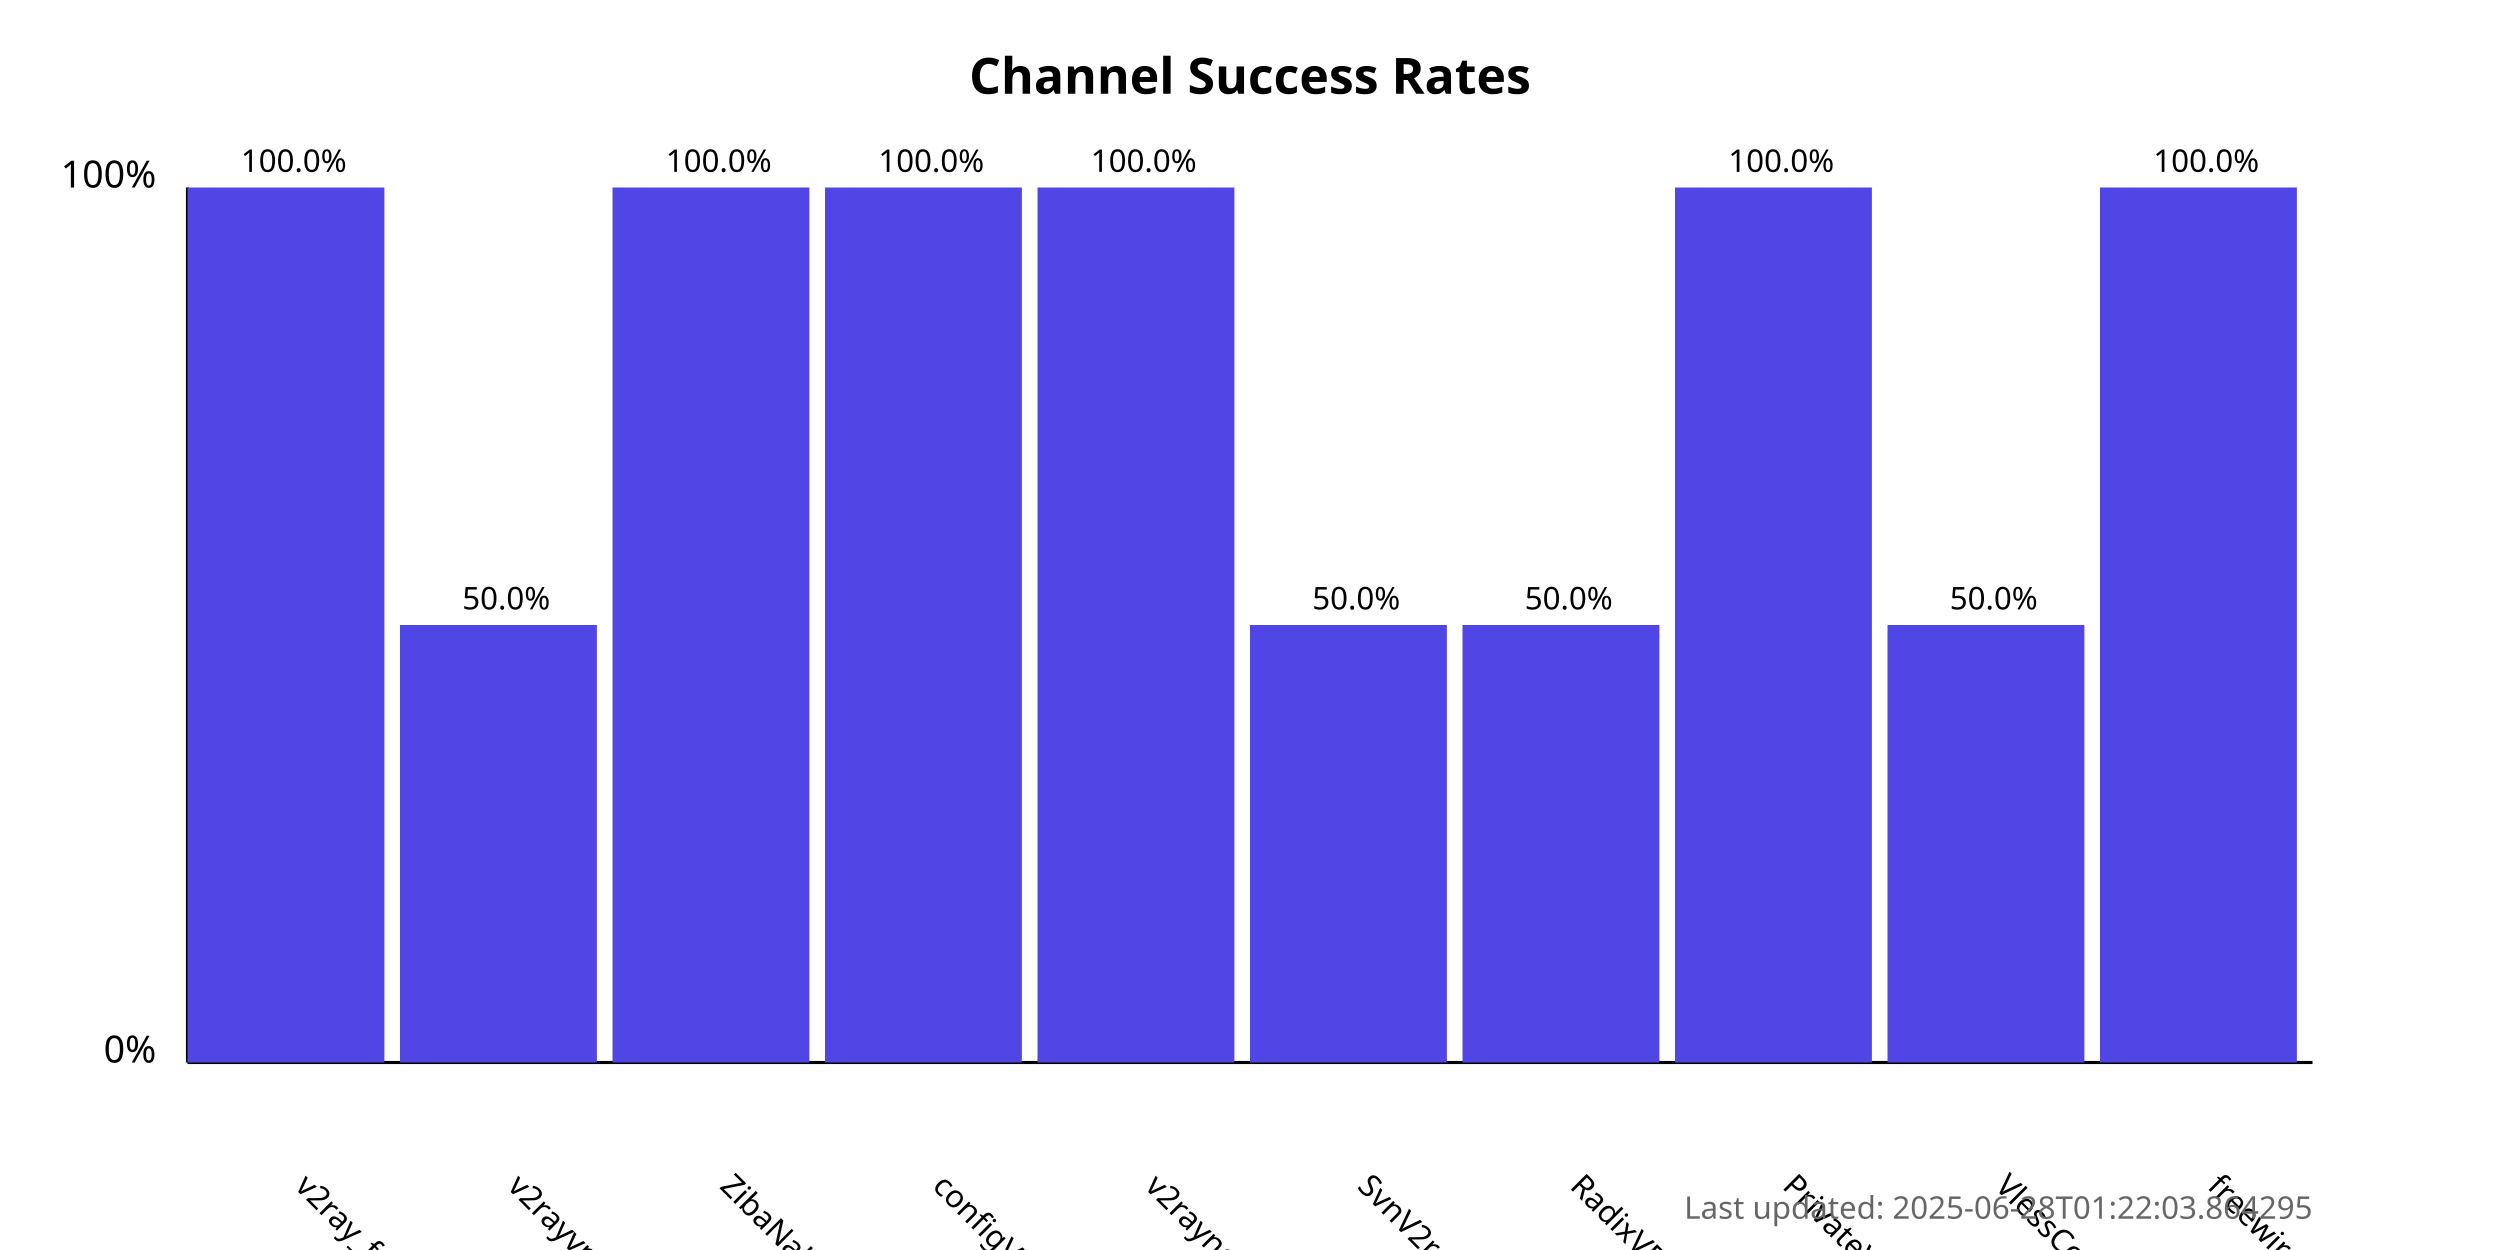
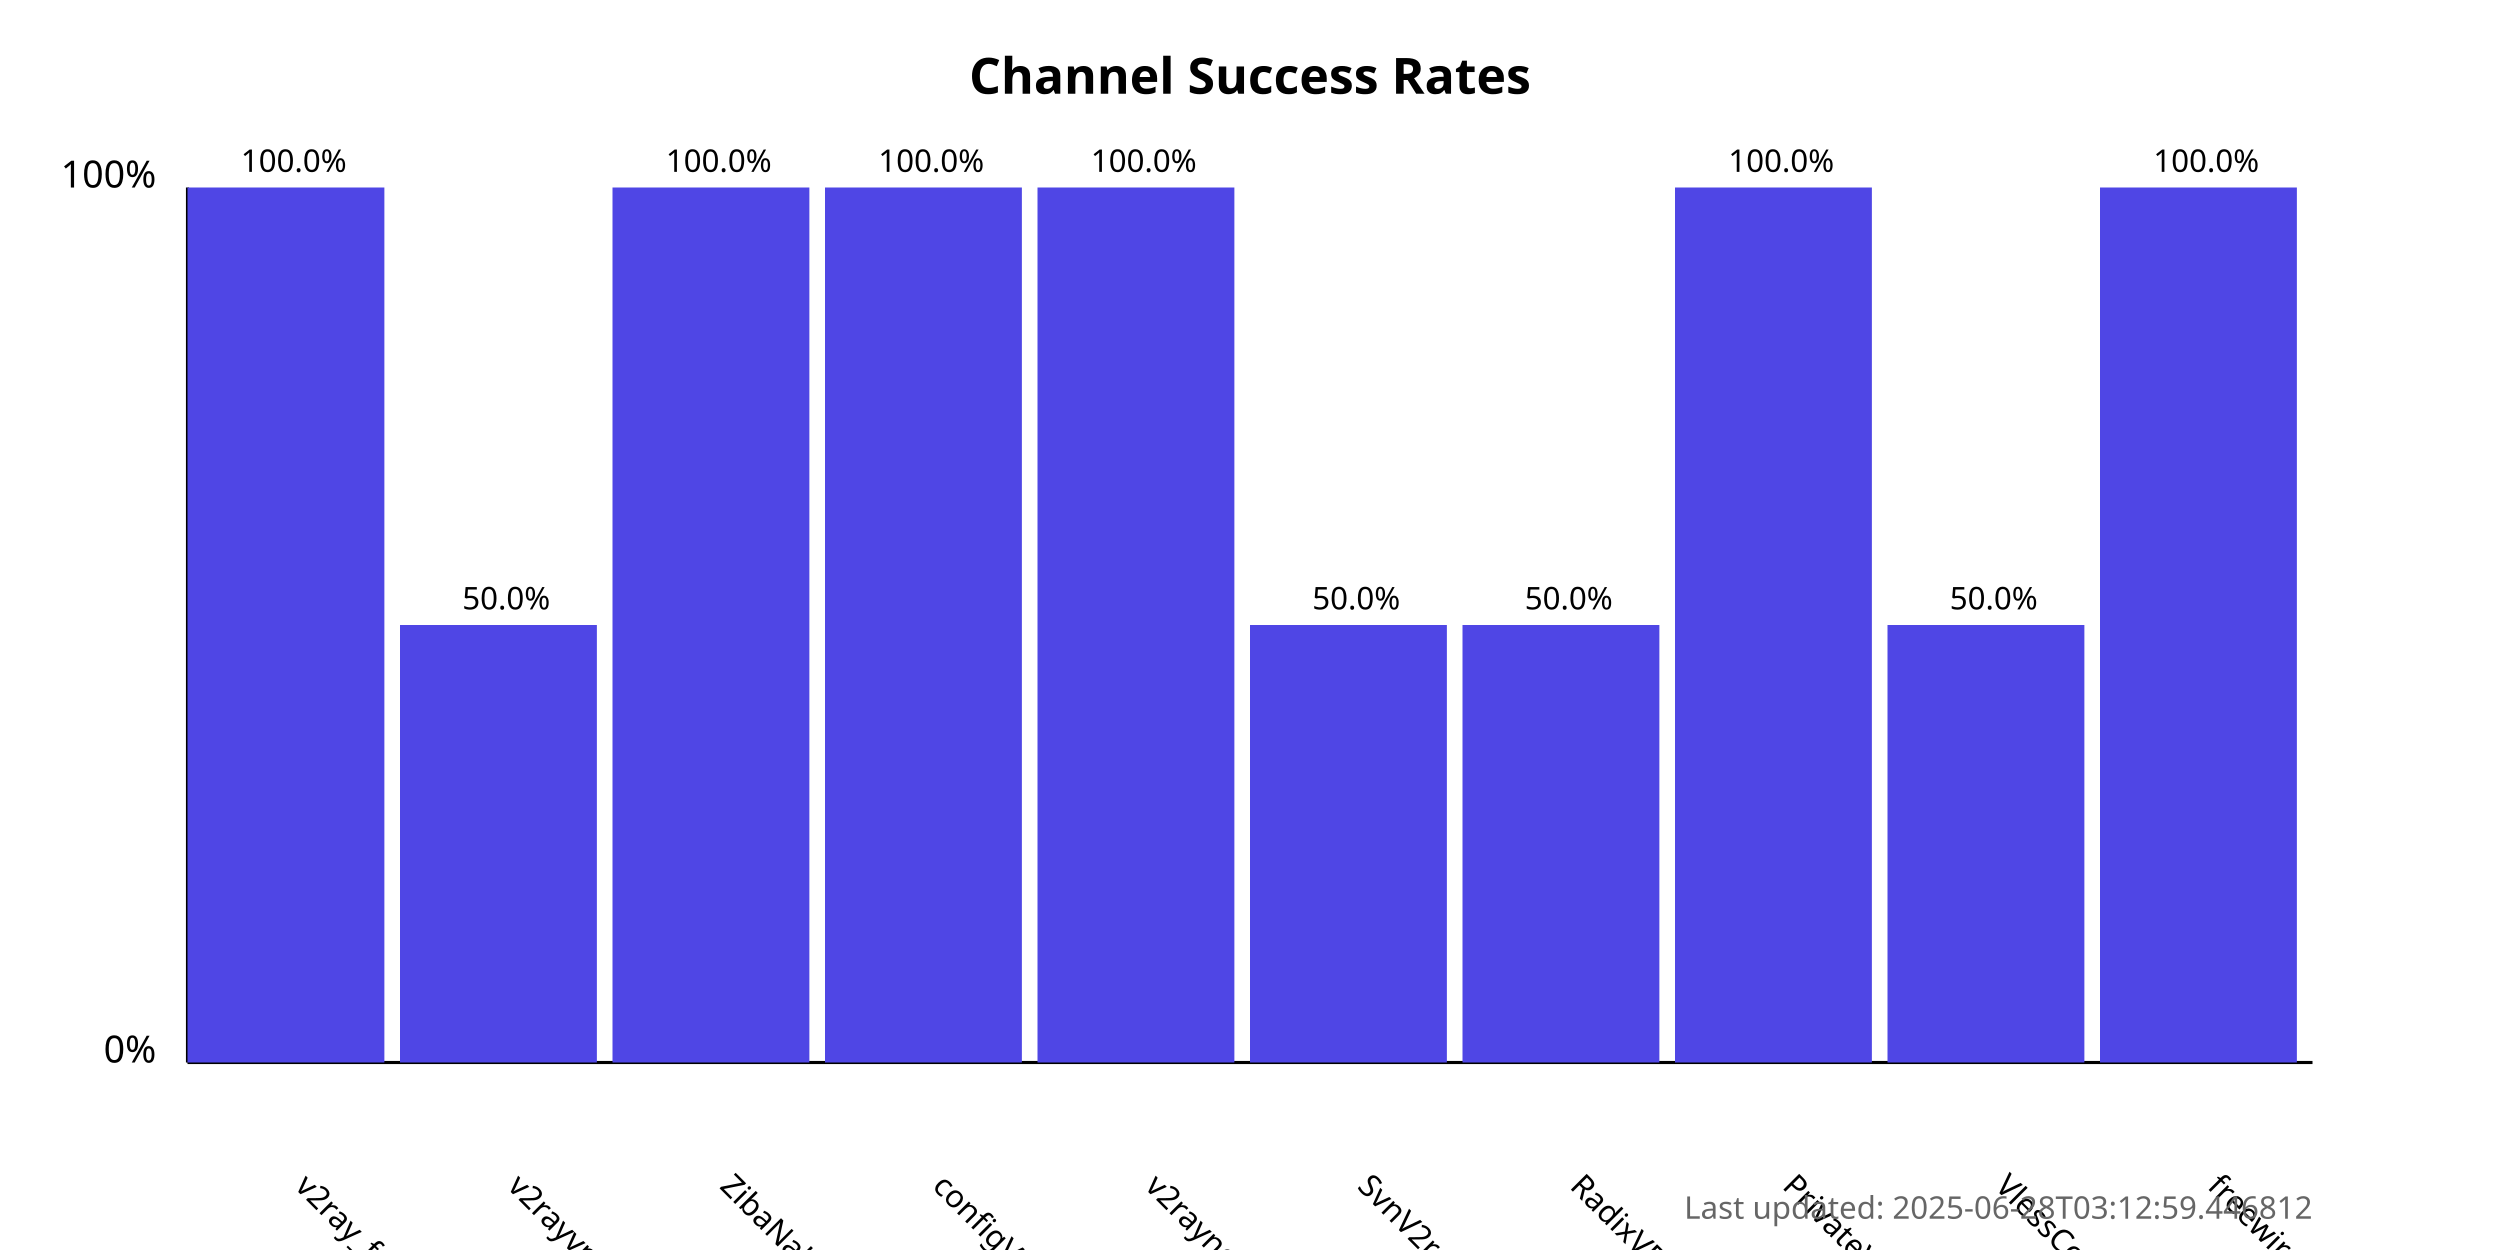
<svg xmlns="http://www.w3.org/2000/svg" width="800" height="400">
  <style>
            .chart-title { font: bold 16px sans-serif; }
            .axis-label { font: 12px sans-serif; }
            .tick-label { font: 10px sans-serif; }
            .bar { fill: #4f46e5; }
            .bar:hover { fill: #6366f1; }
            .timestamp { font: 10px sans-serif; fill: #666; }
        </style>
  <text x="400.0" y="30" text-anchor="middle" class="chart-title">
            Channel Success Rates
        </text>
  <line x1="60" y1="340" x2="60" y2="60" stroke="black" stroke-width="1" />
  <line x1="60" y1="340" x2="740" y2="340" stroke="black" stroke-width="1" />
  <text x="50" y="340" text-anchor="end" class="axis-label">0%</text>
  <text x="50" y="60" text-anchor="end" class="axis-label">100%</text>
  <g>
    <rect x="60" y="60.0" width="63.0" height="280.0" class="bar" />
    <text x="94.0" y="380" transform="rotate(45, 94.0, 380)" text-anchor="start" class="tick-label">
                v2ray_free_conf
            </text>
    <text x="94.0" y="55.0" text-anchor="middle" class="tick-label">
                100.0%
            </text>
  </g>
  <g>
    <rect x="128.0" y="200.0" width="63.0" height="140.0" class="bar" />
    <text x="162.0" y="380" transform="rotate(45, 162.0, 380)" text-anchor="start" class="tick-label">
                v2rayvpno
            </text>
    <text x="162.0" y="195.0" text-anchor="middle" class="tick-label">
                50.0%
            </text>
  </g>
  <g>
    <rect x="196.0" y="60.0" width="63.0" height="280.0" class="bar" />
    <text x="230.0" y="380" transform="rotate(45, 230.0, 380)" text-anchor="start" class="tick-label">
                ZibaNabz
            </text>
    <text x="230.0" y="55.0" text-anchor="middle" class="tick-label">
                100.0%
            </text>
  </g>
  <g>
    <rect x="264.0" y="60.0" width="63.0" height="280.0" class="bar" />
    <text x="298.0" y="380" transform="rotate(45, 298.0, 380)" text-anchor="start" class="tick-label">
                configV2rayForFree
            </text>
    <text x="298.0" y="55.0" text-anchor="middle" class="tick-label">
                100.0%
            </text>
  </g>
  <g>
    <rect x="332.0" y="60.0" width="63.0" height="280.0" class="bar" />
    <text x="366.0" y="380" transform="rotate(45, 366.0, 380)" text-anchor="start" class="tick-label">
                v2rayngvpn
            </text>
    <text x="366.0" y="55.0" text-anchor="middle" class="tick-label">
                100.0%
            </text>
  </g>
  <g>
    <rect x="400.0" y="200.0" width="63.0" height="140.0" class="bar" />
    <text x="434.0" y="380" transform="rotate(45, 434.0, 380)" text-anchor="start" class="tick-label">
                SvnV2ray
            </text>
    <text x="434.0" y="195.0" text-anchor="middle" class="tick-label">
                50.0%
            </text>
  </g>
  <g>
    <rect x="468.0" y="200.0" width="63.0" height="140.0" class="bar" />
    <text x="502.0" y="380" transform="rotate(45, 502.0, 380)" text-anchor="start" class="tick-label">
                RadixVPN
            </text>
    <text x="502.0" y="195.0" text-anchor="middle" class="tick-label">
                50.0%
            </text>
  </g>
  <g>
    <rect x="536.0" y="60.0" width="63.0" height="280.0" class="bar" />
    <text x="570.0" y="380" transform="rotate(45, 570.0, 380)" text-anchor="start" class="tick-label">
                PrivateVPNs
            </text>
    <text x="570.0" y="55.0" text-anchor="middle" class="tick-label">
                100.0%
            </text>
  </g>
  <g>
    <rect x="604.0" y="200.0" width="63.0" height="140.0" class="bar" />
    <text x="638.0" y="380" transform="rotate(45, 638.0, 380)" text-anchor="start" class="tick-label">
                VlessConfig
            </text>
    <text x="638.0" y="195.0" text-anchor="middle" class="tick-label">
                50.0%
            </text>
  </g>
  <g>
    <rect x="672.0" y="60.0" width="63.0" height="280.0" class="bar" />
    <text x="706.0" y="380" transform="rotate(45, 706.0, 380)" text-anchor="start" class="tick-label">
                freewireguard
            </text>
    <text x="706.0" y="55.0" text-anchor="middle" class="tick-label">
                100.0%
            </text>
  </g>
  <text x="740" y="390" text-anchor="end" class="timestamp">
-             Last updated: 2025-06-28T01:22:03.864295
+             Last updated: 2025-06-28T03:12:59.446812
        </text>
</svg>
